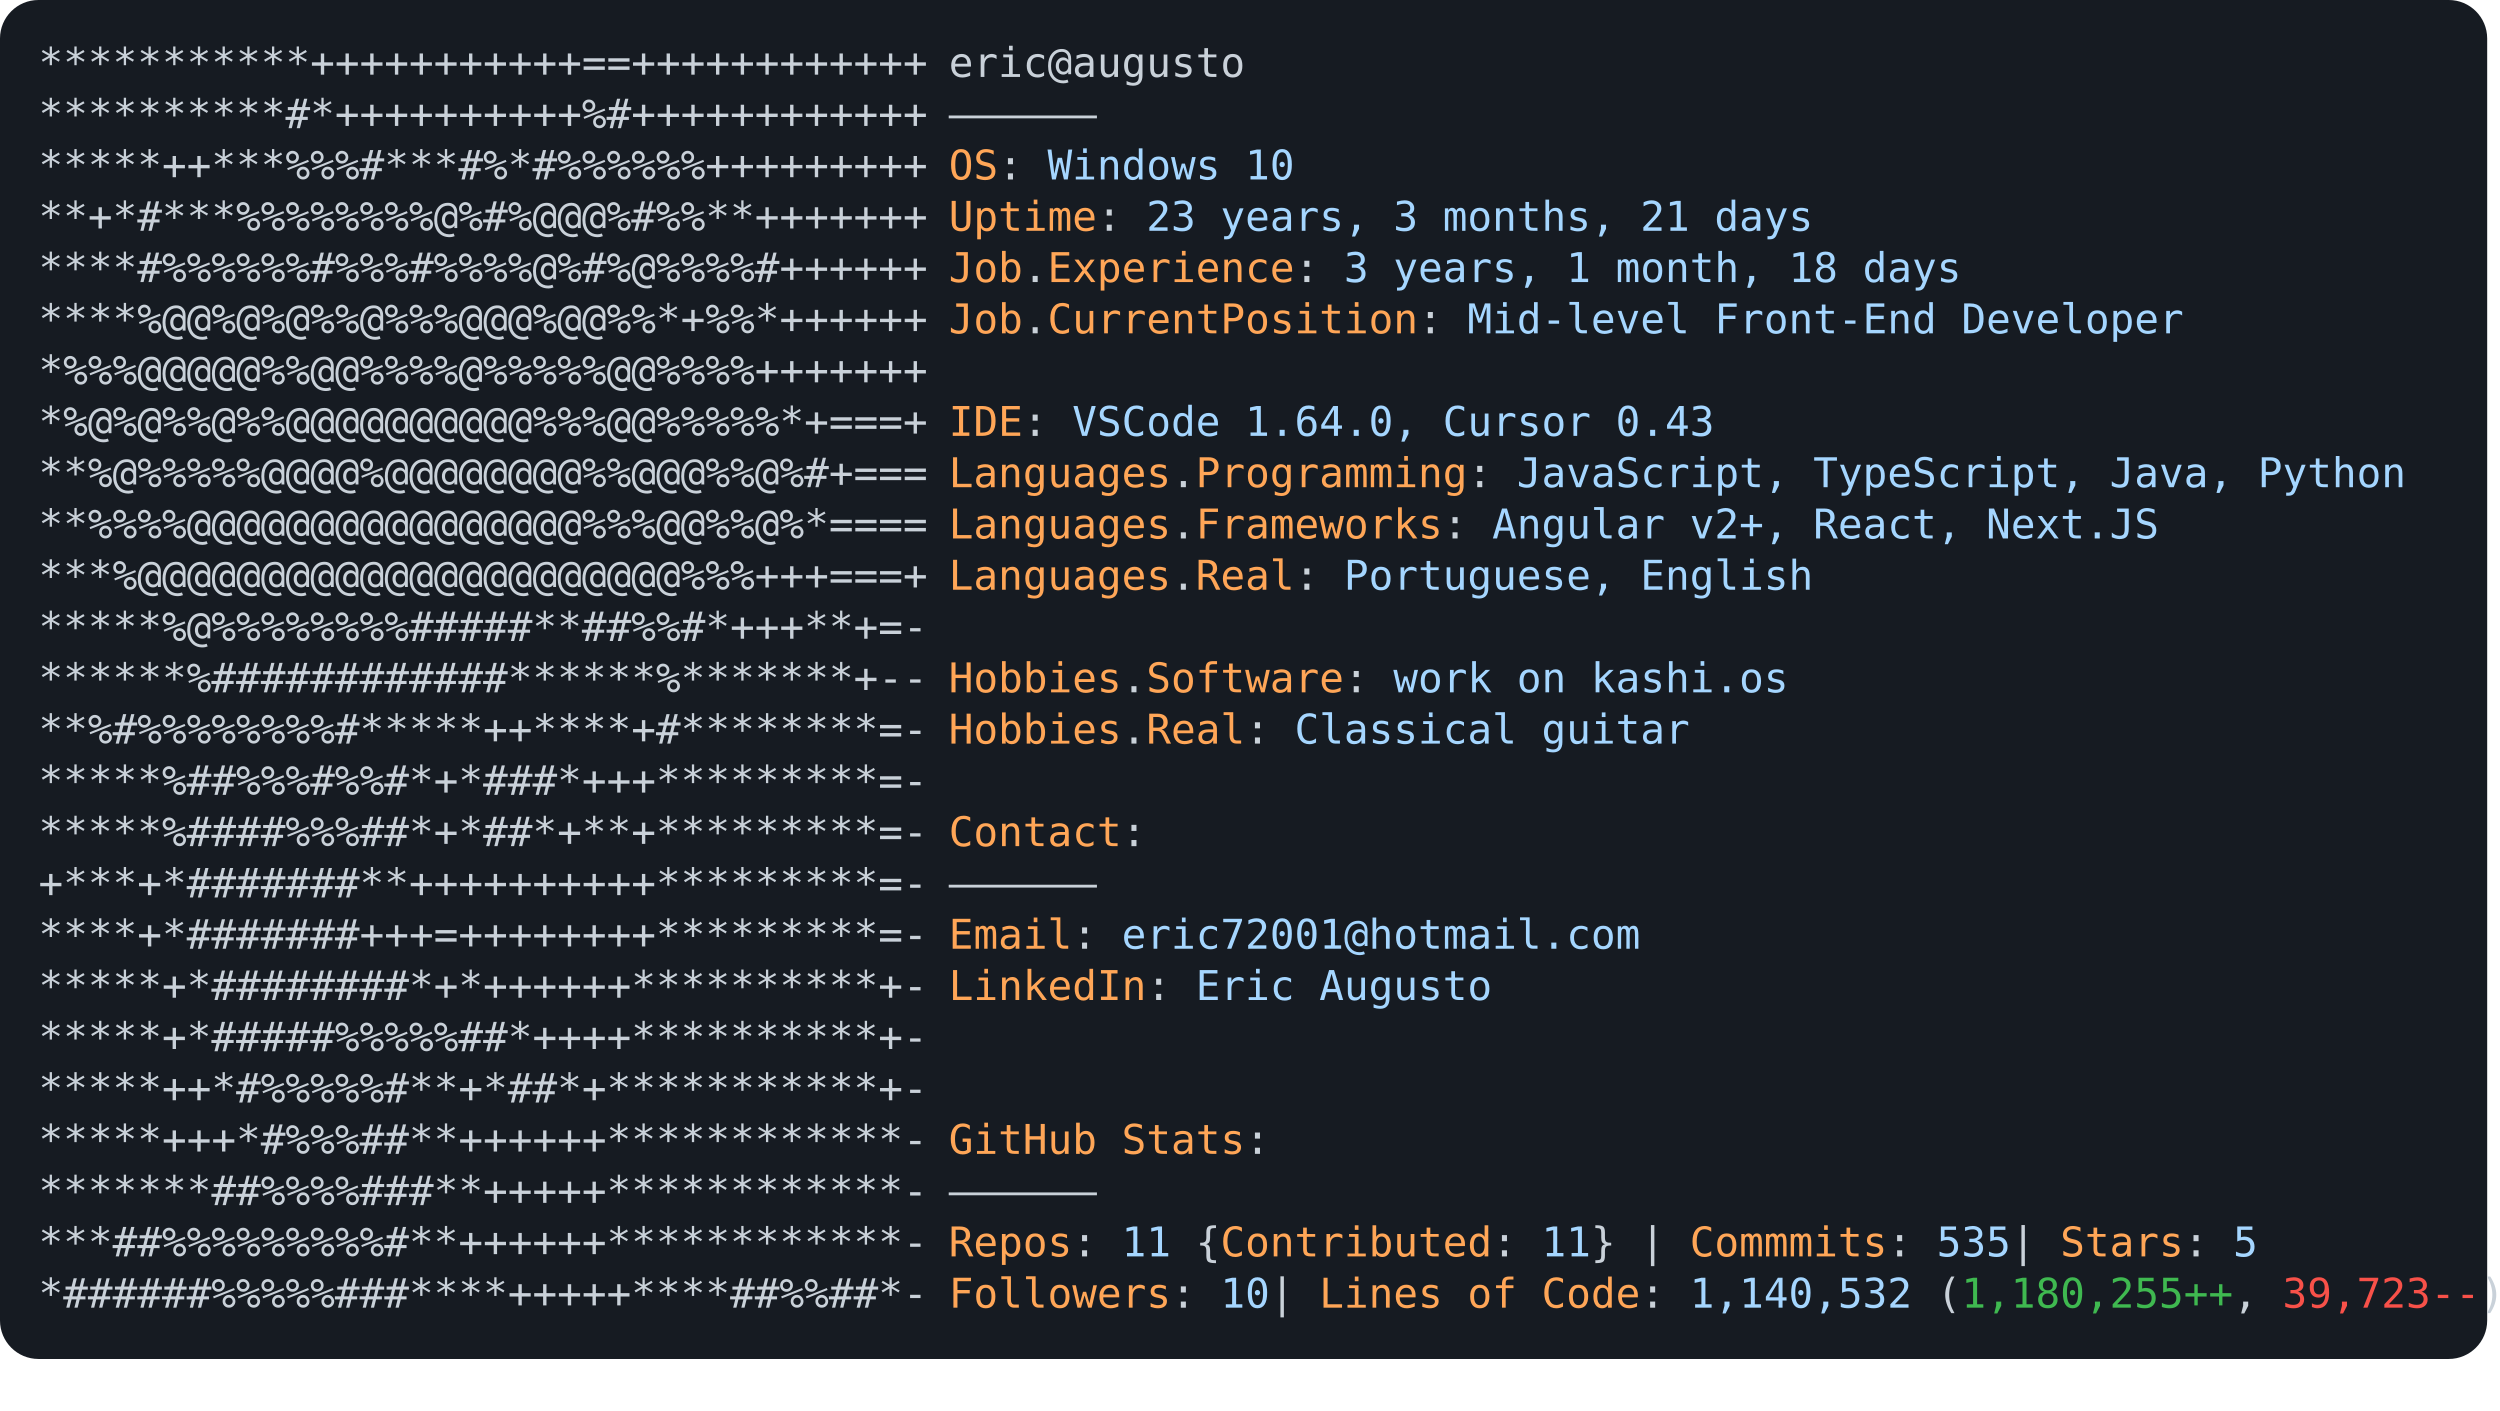
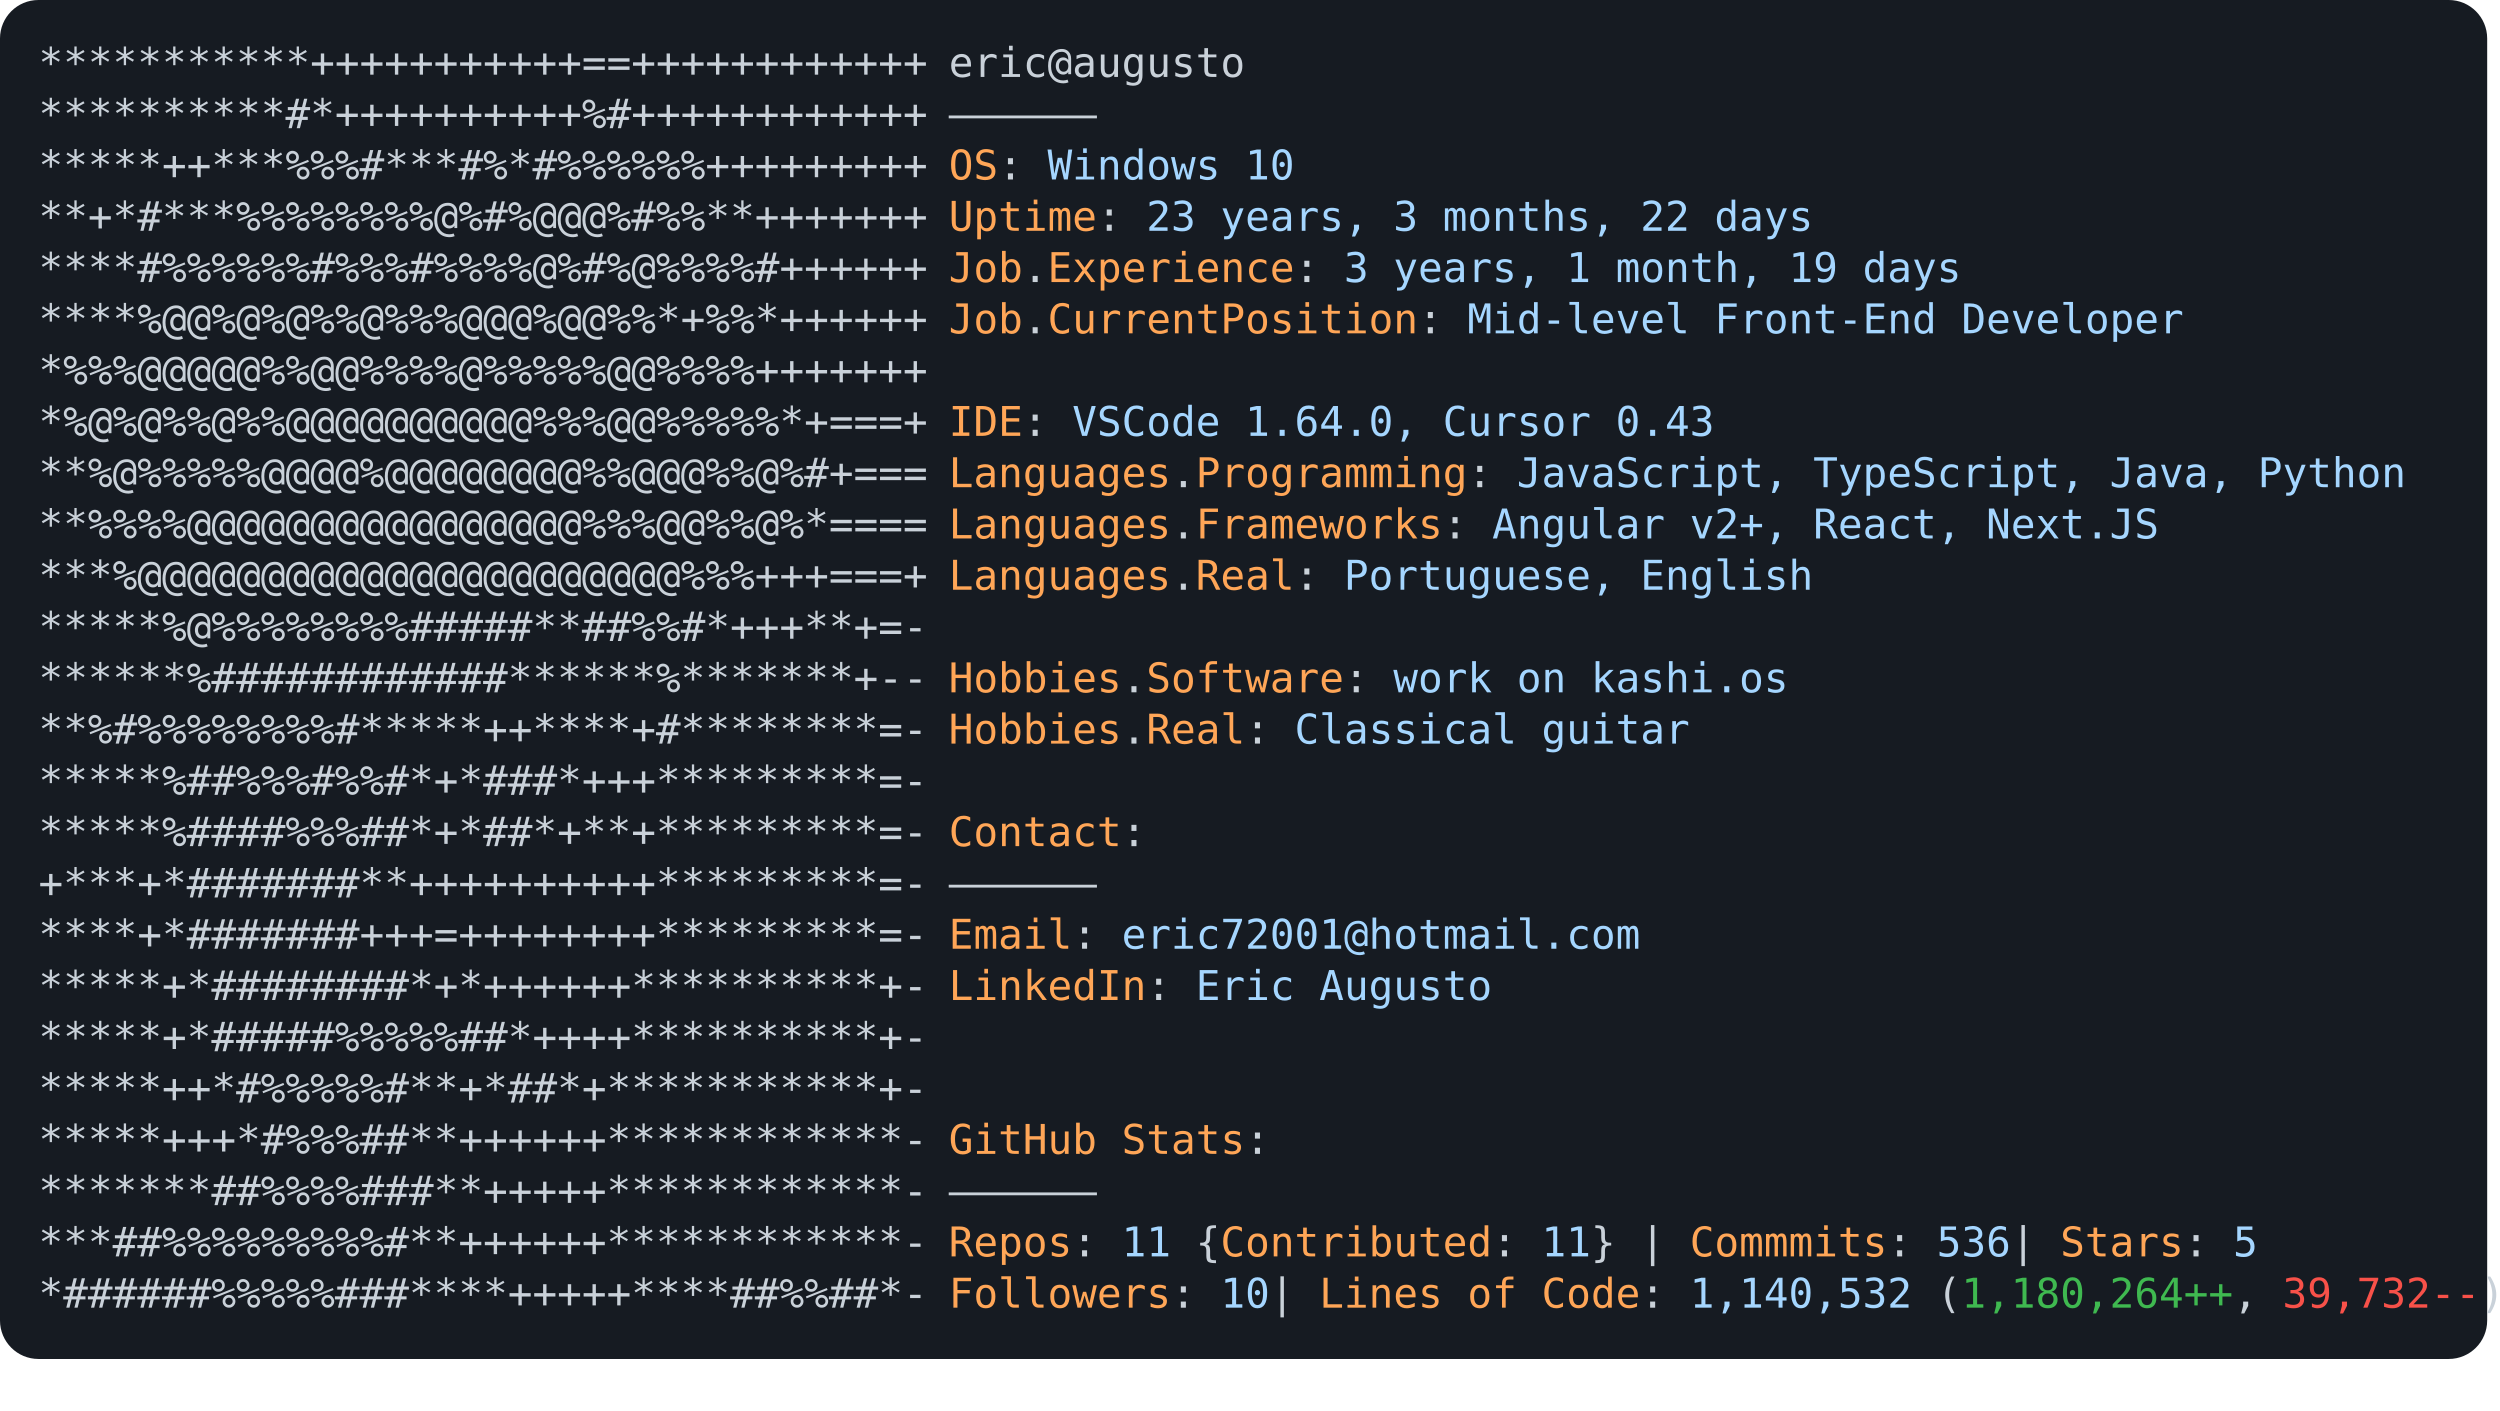
<svg xmlns="http://www.w3.org/2000/svg" font-family="Andale Mono,AndaleMono,Consolas,monospace" width="975px" height="550px" font-size="16px">
  <style>
.keyColor {fill: #ffa657;}
.valueColor {fill: #a5d6ff;}
.addColor {fill: #3fb950;}
.delColor {fill: #f85149;}
.commentColor {fill: #8b949e;}
text, tspan {white-space: pre;}
</style>
  <rect width="970px" height="530px" fill="#161b22" rx="15" />
  <text x="15" y="30" fill="#c9d1d9" class="ascii">
    <tspan x="15" y="30">***********+++++++++++==++++++++++++</tspan>
    <tspan x="15" y="50">**********#*++++++++++%#++++++++++++</tspan>
    <tspan x="15" y="70">*****++***%%%#***#%*#%%%%%%+++++++++</tspan>
    <tspan x="15" y="90">**+*#***%%%%%%%%@%#%@@@%#%%**+++++++</tspan>
    <tspan x="15" y="110">****#%%%%%%#%%%#%%%%@%#%@%%%%#++++++</tspan>
    <tspan x="15" y="130">****%@@%@%@%%@%%%@@@%@@%%*+%%*++++++</tspan>
    <tspan x="15" y="150">*%%%@@@@@%%@@%%%%@%%%%%@@%%%%+++++++</tspan>
    <tspan x="15" y="170">*%@%@%%@%%@@@@@@@@@@%%%@@%%%%%*+===+</tspan>
    <tspan x="15" y="190">**%@%%%%%@@@@%@@@@@@@@%%@@@%%@%#+===</tspan>
    <tspan x="15" y="210">**%%%%@@@@@@@@@@@@@@@@%%%@@%%@%*====</tspan>
    <tspan x="15" y="230">***%@@@@@@@@@@@@@@@@@@@@@@%%%+++===+</tspan>
    <tspan x="15" y="250">*****%@%%%%%%%%#####**##%%#*+++**+=-</tspan>
    <tspan x="15" y="270">******%############******%*******+--</tspan>
    <tspan x="15" y="290">**%#%%%%%%%%#*****++****+#********=-</tspan>
    <tspan x="15" y="310">*****%##%%%#%%#*+*###*+++*********=-</tspan>
    <tspan x="15" y="330">*****%####%%%##*+*##*+**+*********=-</tspan>
    <tspan x="15" y="350">+***+*#######**++++++++++*********=-</tspan>
    <tspan x="15" y="370">****+*#######+++=++++++++*********=-</tspan>
    <tspan x="15" y="390">*****+*########*+*++++++**********+-</tspan>
    <tspan x="15" y="410">*****+*#####%%%%%##*++++**********+-</tspan>
    <tspan x="15" y="430">*****++*#%%%%%#**+*##*+***********+-</tspan>
    <tspan x="15" y="450">*****+++*#%%%##**++++++************-</tspan>
    <tspan x="15" y="470">*******##%%%%###**+++++************-</tspan>
    <tspan x="15" y="490">***##%%%%%%%%%#**++++++************-</tspan>
    <tspan x="15" y="510">*######%%%%%###****+++++****##%%##*-</tspan>
  </text>
  <text x="370" y="30" fill="#c9d1d9">
    <tspan x="370" y="30">eric@augusto</tspan>
    <tspan x="370" y="50">——————</tspan>
    <tspan x="370" y="70" class="keyColor">OS</tspan>: <tspan class="valueColor">Windows 10</tspan>
-     <tspan x="370" y="90" class="keyColor">Uptime</tspan>: <tspan class="valueColor">23 years, 3 months, 21 days</tspan>
-     <tspan x="370" y="110" class="keyColor">Job</tspan>.<tspan class="keyColor">Experience</tspan>: <tspan class="valueColor">3 years, 1 month, 18 days</tspan>
+     <tspan x="370" y="90" class="keyColor">Uptime</tspan>: <tspan class="valueColor">23 years, 3 months, 22 days</tspan>
+     <tspan x="370" y="110" class="keyColor">Job</tspan>.<tspan class="keyColor">Experience</tspan>: <tspan class="valueColor">3 years, 1 month, 19 days</tspan>
    <tspan x="370" y="130" class="keyColor">Job</tspan>.<tspan class="keyColor">CurrentPosition</tspan>: <tspan class="valueColor">Mid-level Front-End Developer</tspan>
    <tspan x="370" y="170" class="keyColor">IDE</tspan>: <tspan class="valueColor">VSCode 1.64.0, Cursor 0.43</tspan>
    <tspan x="370" y="190" class="keyColor">Languages</tspan>.<tspan class="keyColor">Programming</tspan>: <tspan class="valueColor">JavaScript, TypeScript, Java, Python</tspan>
    <tspan x="370" y="210" class="keyColor">Languages</tspan>.<tspan class="keyColor">Frameworks</tspan>: <tspan class="valueColor">Angular v2+, React, Next.JS</tspan>
    <tspan x="370" y="230" class="keyColor">Languages</tspan>.<tspan class="keyColor">Real</tspan>: <tspan class="valueColor">Portuguese, English</tspan>
    <tspan x="370" y="270" class="keyColor">Hobbies</tspan>.<tspan class="keyColor">Software</tspan>: <tspan class="valueColor">work on kashi.os </tspan>
    <tspan x="370" y="290" class="keyColor">Hobbies</tspan>.<tspan class="keyColor">Real</tspan>: <tspan class="valueColor">Classical guitar</tspan>
    <tspan x="370" y="330" class="keyColor">Contact</tspan>:
<tspan x="370" y="350">——————</tspan>
    <tspan x="370" y="370" class="keyColor">Email</tspan>: <tspan class="valueColor">eric72001@hotmail.com</tspan>
    <tspan x="370" y="390" class="keyColor">LinkedIn</tspan>: <tspan class="valueColor"> Eric Augusto</tspan>
    <tspan x="370" y="450" class="keyColor">GitHub Stats</tspan>:
<tspan x="370" y="470">——————</tspan>
-     <tspan x="370" y="490" class="keyColor">Repos</tspan>: <tspan class="valueColor">11</tspan> {<tspan class="keyColor">Contributed</tspan>: <tspan class="valueColor">11</tspan>}  | <tspan class="keyColor">Commmits</tspan>: <tspan class="valueColor">535    </tspan>| <tspan class="keyColor">Stars</tspan>: <tspan class="valueColor">5</tspan>
-     <tspan x="370" y="510" class="keyColor">Followers</tspan>: <tspan class="valueColor">10  </tspan>| <tspan class="keyColor">Lines of Code</tspan>: <tspan class="valueColor">1,140,532</tspan> (<tspan class="addColor">1,180,255++</tspan>, <tspan class="delColor">39,723--</tspan>)
+     <tspan x="370" y="490" class="keyColor">Repos</tspan>: <tspan class="valueColor">11</tspan> {<tspan class="keyColor">Contributed</tspan>: <tspan class="valueColor">11</tspan>}  | <tspan class="keyColor">Commmits</tspan>: <tspan class="valueColor">536    </tspan>| <tspan class="keyColor">Stars</tspan>: <tspan class="valueColor">5</tspan>
+     <tspan x="370" y="510" class="keyColor">Followers</tspan>: <tspan class="valueColor">10  </tspan>| <tspan class="keyColor">Lines of Code</tspan>: <tspan class="valueColor">1,140,532</tspan> (<tspan class="addColor">1,180,264++</tspan>, <tspan class="delColor">39,732--</tspan>)
</text>
</svg>
